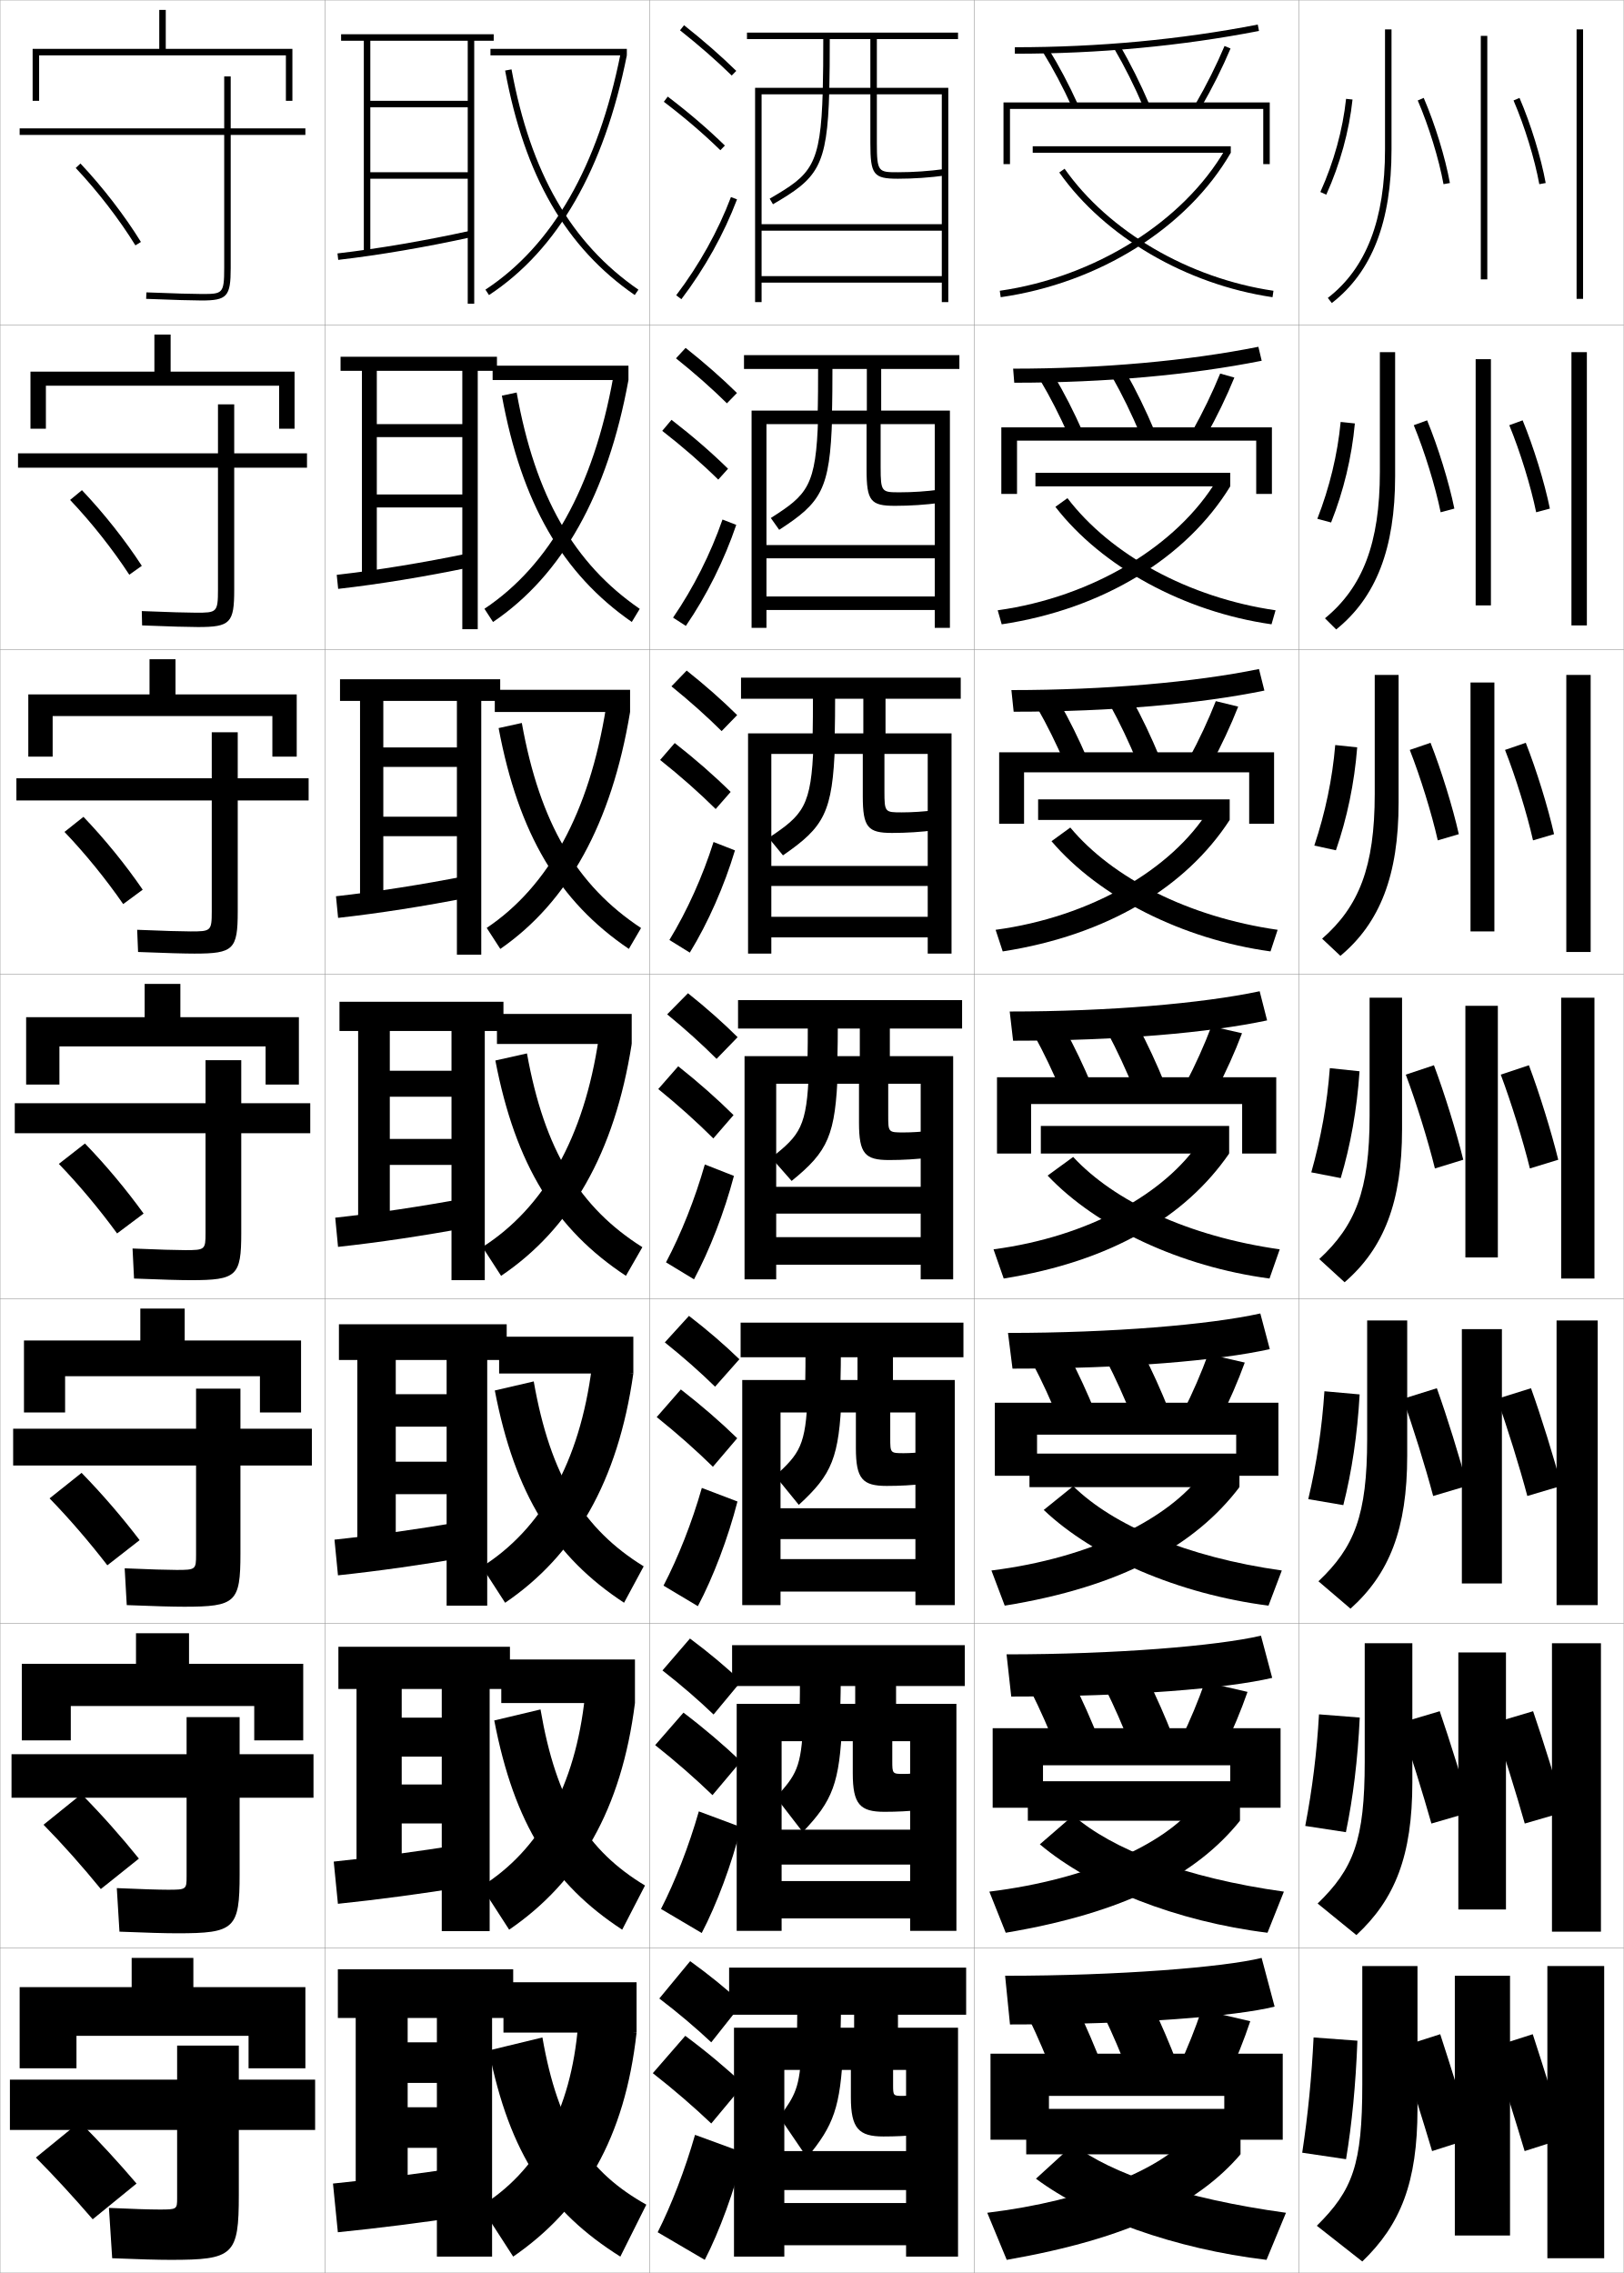
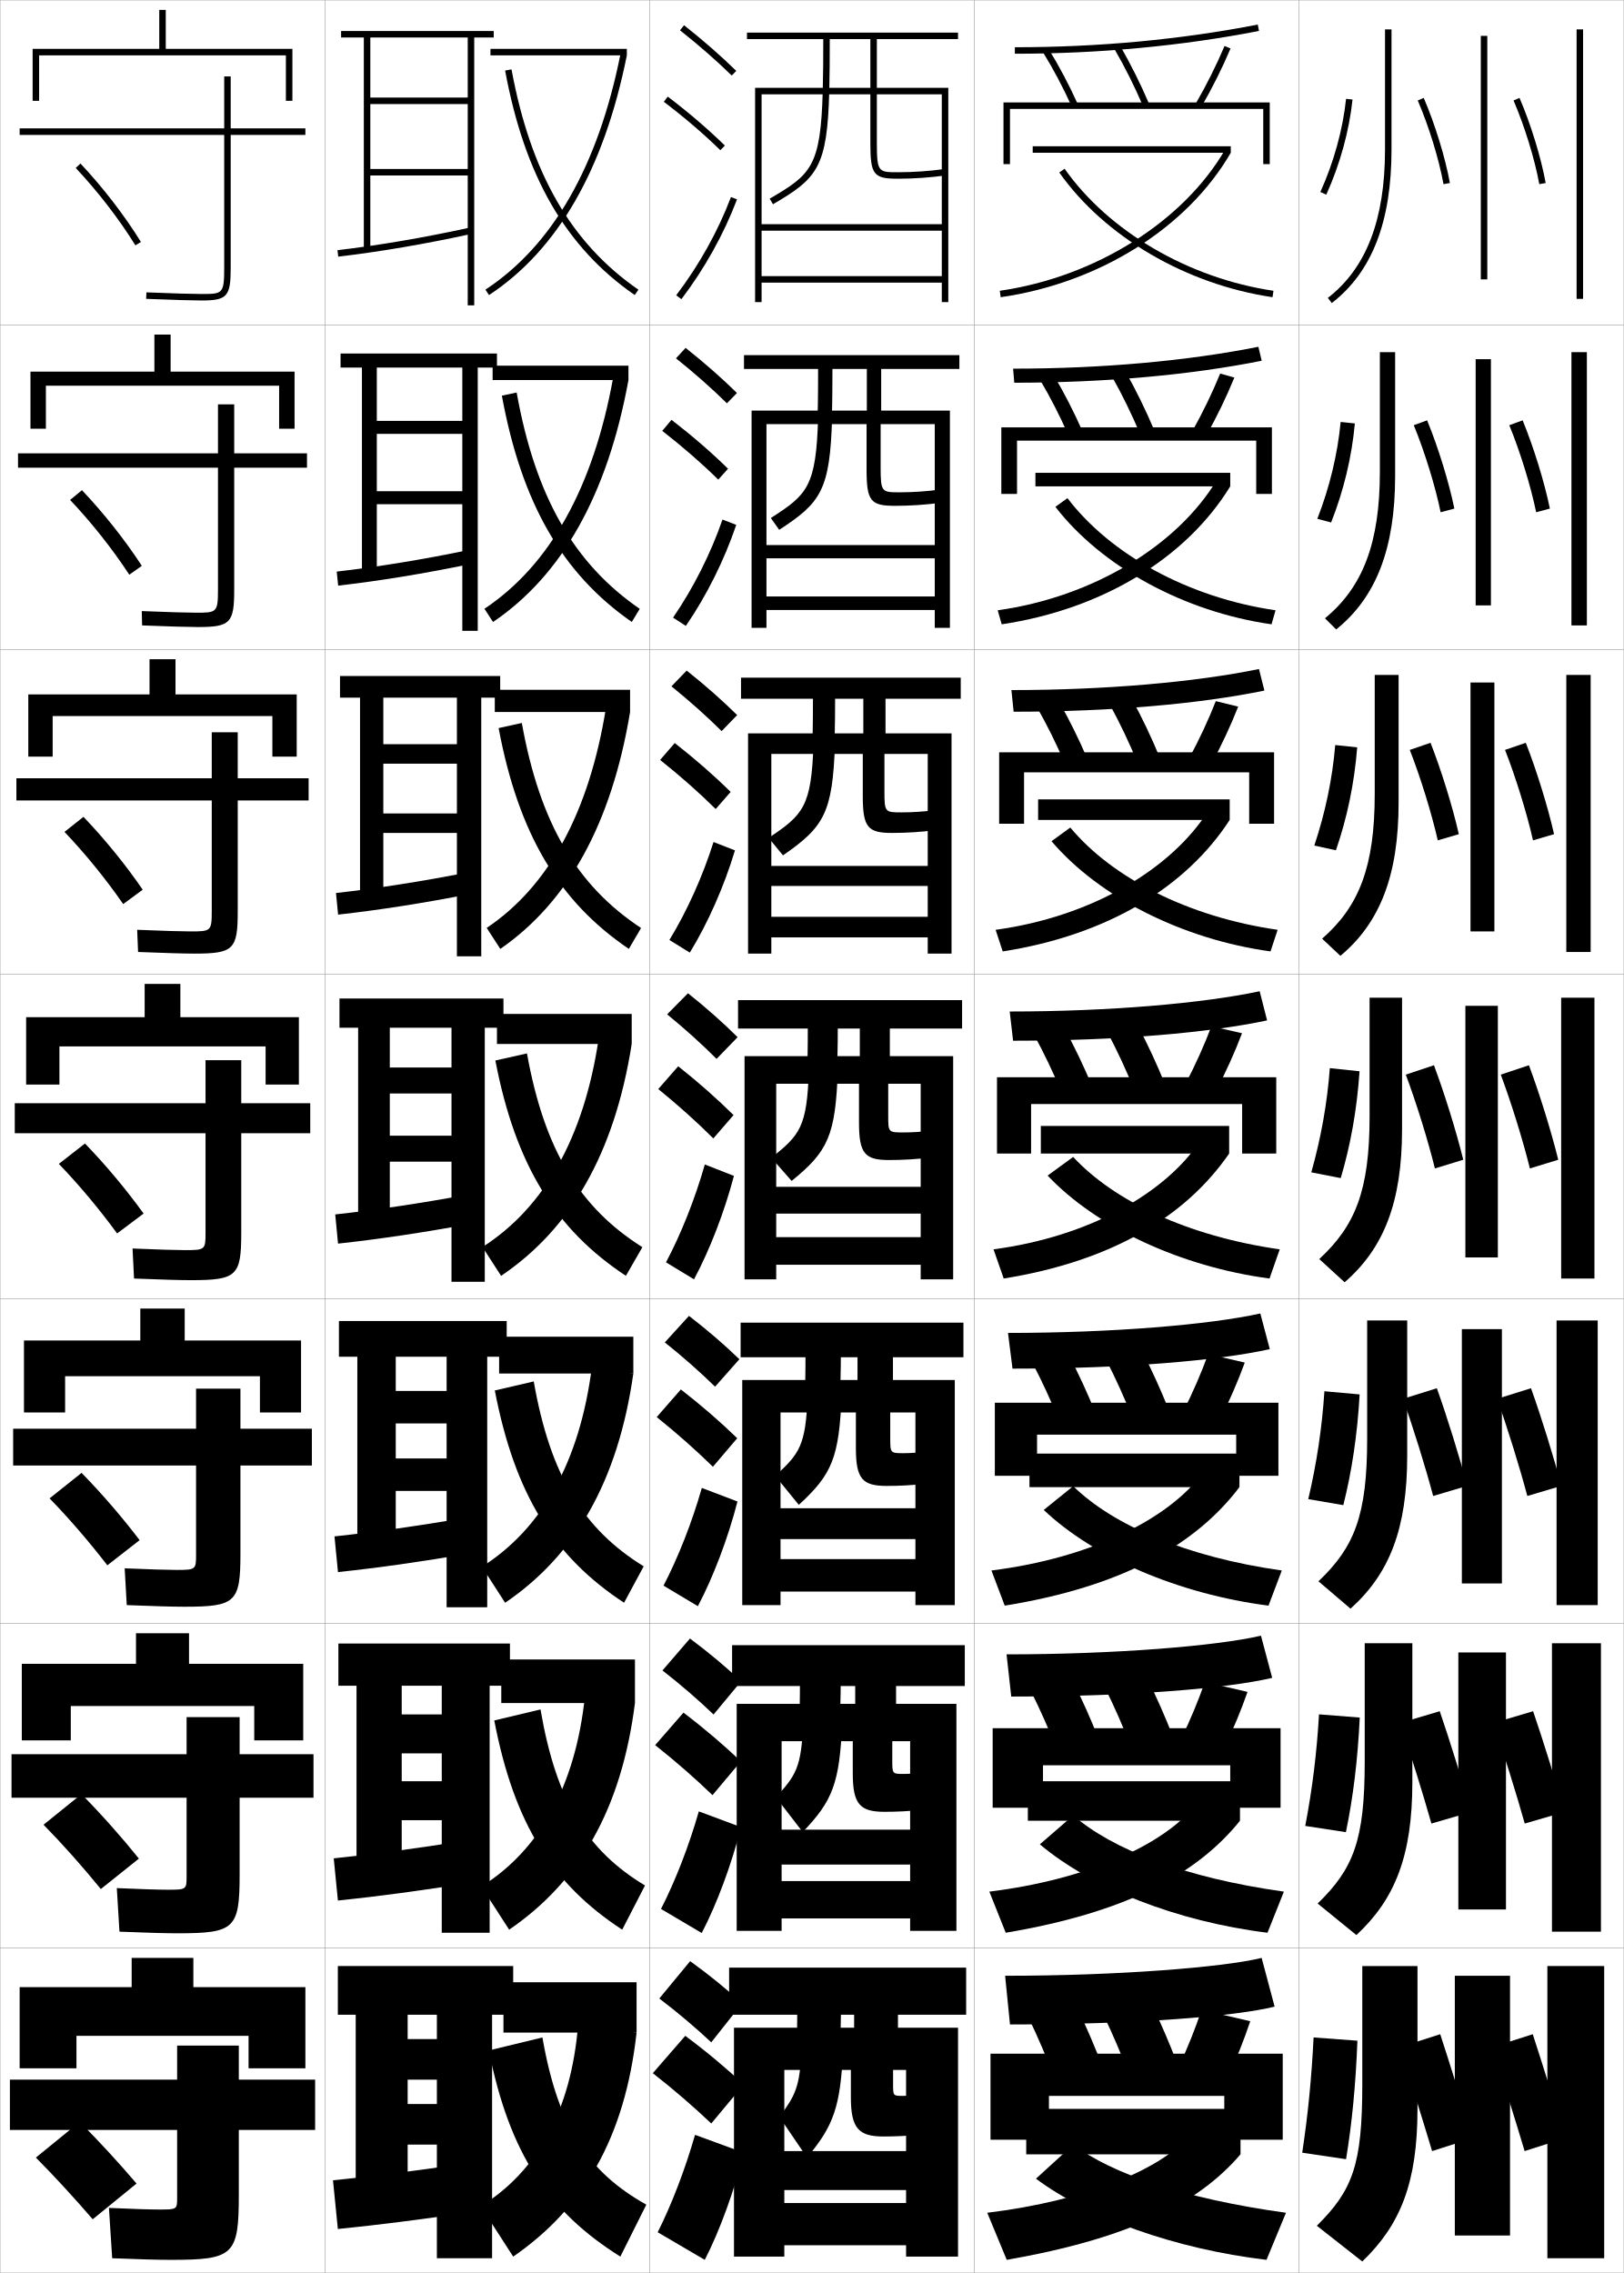
<svg xmlns="http://www.w3.org/2000/svg" width="500.1" height="700.1" viewBox="0 0 500.1 700.1" overflow="visible" enable-background="new 0 0 500.1 700.1" xml:space="preserve">
  <g id="glyphs">
    <g>
      <rect x="0.05" y="0.05" fill="none" stroke="#999999" stroke-width="0.1" width="100" height="100" />
      <rect x="0.05" y="100.05" fill="none" stroke="#999999" stroke-width="0.1" width="100" height="100" />
      <rect x="0.05" y="200.05" fill="none" stroke="#999999" stroke-width="0.1" width="100" height="100" />
      <rect x="0.05" y="300.05" fill="none" stroke="#999999" stroke-width="0.1" width="100" height="100" />
      <rect x="0.05" y="400.05" fill="none" stroke="#999999" stroke-width="0.1" width="100" height="100" />
      <rect x="0.05" y="500.05" fill="none" stroke="#999999" stroke-width="0.1" width="100" height="100" />
      <rect x="0.05" y="600.05" fill="none" stroke="#999999" stroke-width="0.1" width="100" height="100" />
      <rect x="100.05" y="0.05" fill="none" stroke="#999999" stroke-width="0.1" width="100" height="100" />
      <rect x="100.05" y="100.05" fill="none" stroke="#999999" stroke-width="0.1" width="100" height="100" />
      <rect x="100.05" y="200.05" fill="none" stroke="#999999" stroke-width="0.1" width="100" height="100" />
      <rect x="100.05" y="300.05" fill="none" stroke="#999999" stroke-width="0.1" width="100" height="100" />
      <rect x="100.05" y="400.05" fill="none" stroke="#999999" stroke-width="0.1" width="100" height="100" />
      <rect x="100.05" y="500.05" fill="none" stroke="#999999" stroke-width="0.1" width="100" height="100" />
      <rect x="100.05" y="600.05" fill="none" stroke="#999999" stroke-width="0.1" width="100" height="100" />
      <rect x="200.05" y="0.05" fill="none" stroke="#999999" stroke-width="0.1" width="100" height="100" />
      <rect x="200.05" y="100.05" fill="none" stroke="#999999" stroke-width="0.1" width="100" height="100" />
      <rect x="200.05" y="200.05" fill="none" stroke="#999999" stroke-width="0.1" width="100" height="100" />
      <rect x="200.05" y="300.05" fill="none" stroke="#999999" stroke-width="0.1" width="100" height="100" />
      <rect x="200.05" y="400.05" fill="none" stroke="#999999" stroke-width="0.1" width="100" height="100" />
      <rect x="200.05" y="500.05" fill="none" stroke="#999999" stroke-width="0.1" width="100" height="100" />
      <rect x="200.05" y="600.05" fill="none" stroke="#999999" stroke-width="0.1" width="100" height="100" />
      <rect x="300.05" y="0.05" fill="none" stroke="#999999" stroke-width="0.1" width="100" height="100" />
      <rect x="300.05" y="100.05" fill="none" stroke="#999999" stroke-width="0.1" width="100" height="100" />
      <rect x="300.05" y="200.05" fill="none" stroke="#999999" stroke-width="0.1" width="100" height="100" />
      <rect x="300.05" y="300.05" fill="none" stroke="#999999" stroke-width="0.1" width="100" height="100" />
      <rect x="300.05" y="400.05" fill="none" stroke="#999999" stroke-width="0.1" width="100" height="100" />
      <rect x="300.05" y="500.05" fill="none" stroke="#999999" stroke-width="0.1" width="100" height="100" />
      <rect x="300.05" y="600.05" fill="none" stroke="#999999" stroke-width="0.1" width="100" height="100" />
      <rect x="400.05" y="0.05" fill="none" stroke="#999999" stroke-width="0.1" width="100" height="100" />
      <rect x="400.05" y="100.05" fill="none" stroke="#999999" stroke-width="0.1" width="100" height="100" />
      <rect x="400.05" y="200.05" fill="none" stroke="#999999" stroke-width="0.1" width="100" height="100" />
      <rect x="400.05" y="300.05" fill="none" stroke="#999999" stroke-width="0.1" width="100" height="100" />
      <rect x="400.05" y="400.05" fill="none" stroke="#999999" stroke-width="0.1" width="100" height="100" />
      <rect x="400.05" y="500.05" fill="none" stroke="#999999" stroke-width="0.1" width="100" height="100" />
      <rect x="400.05" y="600.05" fill="none" stroke="#999999" stroke-width="0.1" width="100" height="100" />
    </g>
    <g>
      <g>
        <path d="M309.55,608.55l1.5,15c39.159,0,69.683-2.533,81.5-5.5l-4-15       C376.911,605.928,344.484,608.55,309.55,608.55z" />
        <path d="M332.05,619.05c2.599,5.407,5.208,11.515,7.5,17.5l-15,3       c-2.292-5.985-4.901-12.093-7.5-17.5L332.05,619.05z" />
        <path d="M355.05,618.05c2.599,5.407,5.208,11.515,7.5,17.5l-15,3       c-2.292-5.985-4.901-12.093-7.5-17.5L355.05,618.05z" />
        <path d="M363.05,636.55c2.734-5.847,5.117-11.851,7-17.5l15,3.5       c-1.883,5.649-4.266,11.653-7,17.5L363.05,636.55z" />
        <polygon points="377.05,645.55 377.05,659.05 395.05,659.05 395.05,632.55        305.05,632.55 305.05,659.05 323.05,659.05 323.05,645.55 " />
      </g>
      <g>
        <path d="M309.993,509.55l1.445,13c37.01,0,66.512-2.504,80.367-5.754l-3.458-12.992       C374.668,506.987,343.454,509.55,309.993,509.55z" />
        <path d="M330.691,518.378c2.699,5.367,5.396,11.443,7.76,17.437l-13.137,2.638       c-2.358-5.98-5.048-12.043-7.739-17.398L330.691,518.378z" />
        <path d="M353.527,517.382c2.699,5.418,5.396,11.553,7.759,17.603l-13.14,2.631       c-2.358-6.038-5.048-12.157-7.74-17.565L353.527,517.382z" />
        <path d="M363.739,535.634c2.842-5.848,5.344-11.881,7.324-17.565l13.141,3.046       c-1.986,5.697-4.494,11.744-7.344,17.602L363.739,535.634z" />
        <polygon points="378.883,543.716 378.883,556.8 394.383,556.8 394.383,532.3        305.717,532.3 305.717,556.8 321.217,556.8 321.217,543.716 " />
      </g>
      <g>
        <path d="M310.438,410.55l1.389,11c34.862,0,63.342-2.476,79.236-6.007l-2.917-10.986       C372.425,408.046,342.425,410.55,310.438,410.55z" />
        <path d="M329.333,417.707c2.8,5.327,5.584,11.371,8.02,17.372l-11.273,2.274       c-2.425-5.975-5.194-11.992-7.979-17.295L329.333,417.707z" />
        <path d="M352.005,416.715c2.799,5.429,5.583,11.589,8.019,17.704l-11.28,2.262       c-2.424-6.09-5.194-12.223-7.98-17.63L352.005,416.715z" />
        <path d="M364.429,434.717c2.95-5.847,5.57-11.91,7.647-17.63l11.281,2.593       c-2.089,5.744-4.722,11.834-7.687,17.703L364.429,434.717z" />
        <polygon points="380.716,441.883 380.716,454.55 393.716,454.55 393.716,432.05        306.384,432.05 306.384,454.55 319.384,454.55 319.384,441.883 " />
      </g>
    </g>
    <g>
      <path d="M310.965,311.55l1.042,9c32.634,0,60.319-2.447,78.229-6.26l-2.291-8.98      C370.199,309.085,341.409,311.55,310.965,311.55z" />
      <path d="M327.975,317.036c2.9,5.287,5.772,11.299,8.28,17.308l-9.41,1.912      c-2.492-5.97-5.342-11.942-8.22-17.192L327.975,317.036z" />
      <path d="M350.481,316.048c2.9,5.439,5.771,11.625,8.278,17.806l-9.42,1.893      c-2.49-6.142-5.341-12.288-8.222-17.694L350.481,316.048z" />
      <path d="M365.117,333.8c3.059-5.846,5.797-11.939,7.972-17.694l9.422,2.139      c-2.191,5.792-4.949,11.925-8.028,17.806L365.117,333.8z" />
      <polygon points="382.55,340.05 382.55,355.3 393.05,355.3 393.05,331.8       307.05,331.8 307.05,355.3 317.55,355.3 317.55,340.05 " />
    </g>
    <g>
      <g>
        <path d="M311.485,212.55l0.694,6.667c30.407,0,57.299-2.418,77.222-6.513       l-1.665-6.641C367.968,210.124,340.387,212.55,311.485,212.55z" />
        <path d="M326.283,216.365c3.001,5.247,5.96,11.227,8.54,17.243l-6.881,1.549       c-2.559-5.964-5.488-11.892-8.459-17.09L326.283,216.365z" />
        <path d="M348.626,215.38c3,5.451,5.959,11.662,8.537,17.908l-6.893,1.523       c-2.557-6.194-5.488-12.354-8.463-17.759L348.626,215.38z" />
        <path d="M366.14,233.716c3.167-5.845,6.023-11.969,8.296-17.759l6.896,1.685       c-2.294,5.84-5.177,12.016-8.371,17.908L366.14,233.716z" />
        <polygon points="384.716,237.883 384.716,253.716 392.384,253.716 392.384,231.716        307.716,231.716 307.716,253.716 315.384,253.716 315.384,237.883 " />
      </g>
      <g>
        <path d="M312.018,113.55l0.347,4.333c28.178,0,54.272-2.39,76.207-6.766       l-1.023-4.302C365.753,111.163,339.378,113.55,312.018,113.55z" />
        <path d="M320.342,117.072l4.249-1.378c3.102,5.207,6.148,11.156,8.802,17.179       l-4.352,1.187C326.416,128.101,323.405,122.218,320.342,117.072z" />
        <path d="M342.497,116.054l4.272-1.341c3.102,5.462,6.146,11.699,8.797,18.01       l-4.366,1.154C348.577,127.631,345.565,121.458,342.497,116.054z" />
        <path d="M367.162,132.883c3.274-5.845,6.25-11.999,8.62-17.823l4.369,1.23       c-2.396,5.888-5.404,12.106-8.714,18.011L367.162,132.883z" />
        <polygon points="386.883,135.717 386.883,152.133 391.717,152.133 391.717,131.633        308.383,131.633 308.383,152.133 313.217,152.133 313.217,135.717 " />
      </g>
      <g>
        <path d="M312.55,14.55v2c25.947,0,51.245-2.361,75.191-7.019l-0.383-1.963       C363.539,12.201,338.369,14.55,312.55,14.55z" />
        <path d="M321.2,16.076c3.156,5.094,6.247,10.932,8.938,16.886l1.822-0.824       c-2.726-6.031-5.859-11.949-9.062-17.115L321.2,16.076z" />
        <path d="M343.187,15.055c3.162,5.403,6.255,11.589,8.943,17.888l1.84-0.785       c-2.722-6.375-5.854-12.639-9.057-18.112L343.187,15.055z" />
        <path d="M368.185,32.049l1.73,1.002c3.425-5.915,6.557-12.178,9.057-18.112       l-1.844-0.777C374.661,20.021,371.567,26.205,368.185,32.049z" />
        <polygon points="311.05,33.55 389.05,33.55 389.05,50.55 391.05,50.55        391.05,31.55 309.05,31.55 309.05,50.55 311.05,50.55 " />
      </g>
    </g>
    <g>
      <g>
        <rect x="316.05" y="649.55" width="66" height="14" />
        <path d="M366.05,658.05c-8.353,9.856-31.021,19.722-62,23.5l6,14.5       c37.979-6.646,58.979-17.325,72-32.5L366.05,658.05z" />
        <path d="M319.05,671.05c16.159,12.063,42.824,21.649,71,25l6-14.5       c-31.619-4.374-53.862-12.121-65.5-21L319.05,671.05z" />
      </g>
      <g>
        <rect x="316.55" y="548.634" width="65.334" height="12.166" />
        <path d="M368.262,555.8c-9.306,11.983-32.633,23.018-63.568,26.835l5.047,12.663       c36.905-6.215,58.81-17.907,72.144-34.498L368.262,555.8z" />
        <path d="M320.247,568.062c15.785,13.35,42.2,23.791,70.111,27.236l5.049-12.662       c-30.502-4.26-52.909-13.031-64.872-23.486L320.247,568.062z" />
      </g>
      <g>
        <rect x="317.05" y="447.717" width="64.667" height="10.333" />
        <path d="M381.717,458.05l-11.243-4.501c-10.26,14.111-34.246,26.313-65.137,30.171       l4.094,10.827C345.261,488.761,368.069,476.057,381.717,458.05z" />
        <path d="M321.444,465.074c15.411,14.634,41.576,25.931,69.223,29.472l4.098-10.825       c-29.384-4.145-51.957-13.94-64.244-25.972L321.444,465.074z" />
      </g>
    </g>
    <g>
      <g>
        <rect x="320.55" y="346.8" width="58" height="8.5" />
        <path d="M305.979,384.805l3.141,8.99c33.27-5.355,56.036-19.072,69.43-38.495       l-8.865-4.001C358.945,367.537,335.405,380.908,305.979,384.805z" />
        <path d="M322.642,362.087c15.037,15.918,40.951,28.07,68.335,31.707l3.146-8.988       c-28.268-4.029-51.005-14.85-63.617-28.457L322.642,362.087z" />
      </g>
      <g>
        <rect x="319.716" y="246.216" width="59" height="6.334" />
        <path d="M306.622,286.39l2.188,6.653c32.293-5.021,56.521-19.849,69.905-40.493       l-6.486-3.001C360.78,267.784,336.005,282.391,306.622,286.39z" />
        <path d="M323.839,259.099c14.662,17.203,40.326,30.21,67.446,33.943l2.195-6.652       c-27.535-3.968-50.909-15.983-63.854-31.5L323.839,259.099z" />
      </g>
      <g>
        <rect x="318.884" y="145.633" width="60" height="4.167" />
        <path d="M307.266,187.975l1.235,4.317c31.317-4.687,57.007-20.624,70.383-42.492       l-4.109-2.001C362.615,168.031,336.605,183.875,307.266,187.975z" />
        <path d="M325.036,156.112c14.289,18.486,39.703,32.351,66.559,36.178l1.244-4.315       c-26.803-3.907-50.814-17.116-64.092-34.543L325.036,156.112z" />
      </g>
      <g>
        <rect x="318.05" y="45.05" width="61" height="2" />
        <path d="M307.908,89.56l0.283,1.98c30.341-4.353,57.492-21.4,70.858-44.49       l-1.73-1.002C364.45,68.278,337.205,85.357,307.908,89.56z" />
        <path d="M326.232,53.125c13.915,19.771,39.079,34.49,65.671,38.414l0.293-1.979       c-26.069-3.847-50.718-18.249-64.329-37.586L326.232,53.125z" />
      </g>
    </g>
    <g>
      <polygon points="76.55,627.05 76.55,637.05 94.05,637.05 94.05,612.05       59.55,612.05 59.55,603.05 40.55,603.05 40.55,612.05 6.05,612.05       6.05,637.05 23.55,637.05 23.55,627.05 " />
      <path d="M73.55,630.05h-19v10.5h-51.5v15.5h51.5v21c0,3.451-0.062,3.5-5.5,3.5      c-2.74,0-8.352-0.172-15.5-0.5l1,15.5c8.223,0.339,14.141,0.5,18,0.5c19.411,0,21-1.419,21-20      v-20h23.5v-15.5h-23.5V630.05z" />
      <path d="M11.05,664.55c5.712,5.767,11.55,12.109,17.5,19l13.5-11      c-5.482-6.429-11.239-12.702-17.5-19L11.05,664.55z" />
    </g>
    <g>
      <polygon points="78.299,525.466 78.299,536.05 93.383,536.05 93.383,512.466       58.216,512.466 58.216,503.05 41.883,503.05 41.883,512.466 6.716,512.466       6.716,536.05 21.8,536.05 21.8,525.466 " />
      <path d="M3.549,540.3v13.417h53.917v24.25c0,3.999-0.096,4.083-5.75,4.083      c-2.664,0-8.387-0.169-15.743-0.5l0.819,13.416c8.257,0.34,14.241,0.5,17.84,0.5      c17.646,0,19.167-1.378,19.167-18.166v-23.583h22.75v-13.417H73.799v-11.417      H57.466v11.417H3.549z" />
      <path d="M13.408,562.029c5.885,5.999,11.866,12.732,17.646,19.807l11.721-9.374      c-5.401-6.707-11.33-13.403-17.687-19.86L13.408,562.029z" />
    </g>
    <g>
      <polygon points="80.05,423.883 80.05,435.05 92.717,435.05 92.717,412.883       56.883,412.883 56.883,403.05 43.216,403.05 43.216,412.883 7.383,412.883       7.383,435.05 20.05,435.05 20.05,423.883 " />
      <path d="M4.05,440.05v11.333h56.333v27.5c0,4.547-0.129,4.667-6,4.667      c-2.587,0-8.422-0.167-15.986-0.5l0.639,11.333c8.291,0.341,14.34,0.5,17.68,0.5      c15.882,0,17.333-1.337,17.333-16.333v-27.167h22v-11.333h-22v-12.334H60.383v12.334      H4.05z" />
      <path d="M15.267,461.509c6.058,6.23,12.183,13.355,17.792,20.613L43,474.375      c-5.32-6.986-11.421-14.104-17.875-20.721L15.267,461.509z" />
    </g>
    <g>
      <g>
        <polygon points="51.05,15.05 51.05,3.05 49.05,3.05 49.05,15.05        10.05,15.05 10.05,31.05 12.05,31.05 12.05,17.05 88.05,17.05        88.05,31.05 90.05,31.05 90.05,15.05 " />
        <path d="M94.05,39.55h-23v-16h-2v16h-63v2h63v41c0,8-0.528,8-7,8       c-2.281,0-8.562-0.156-16.959-0.499l-0.082,1.998       c8.426,0.345,14.74,0.501,17.041,0.501c7.906,0,9-1.215,9-10v-41h23V39.55z" />
        <path d="M23.322,51.735c6.751,7.159,13.449,15.848,18.376,23.84l1.703-1.051       c-4.996-8.102-11.784-16.907-18.624-24.16L23.322,51.735z" />
      </g>
      <g>
        <polygon points="9.383,114.466 9.383,132.049 14.133,132.049 14.133,118.8        85.966,118.8 85.966,132.049 90.716,132.049 90.716,114.466 52.549,114.466        52.549,103.049 47.55,103.049 47.55,114.466 " />
        <path d="M5.549,139.633v4.417h61.583v37.583c0,7.032-0.406,7.083-6.75,7.083       c-2.358,0-8.526-0.159-16.716-0.5l0.098,4.416       c8.392,0.344,14.641,0.5,17.201,0.5c9.977,0,11.167-1.242,11.167-11.5v-37.583       h22.417v-4.417H72.133v-15.083h-5v15.083H5.549z" />
        <path d="M21.589,153.986c6.578,6.927,13.133,15.225,18.23,23.033l3.856-2.74       c-5.077-7.823-11.693-16.207-18.437-23.3L21.589,153.986z" />
      </g>
      <g>
        <polygon points="8.717,213.883 8.717,233.05 16.216,233.05 16.216,220.55        83.883,220.55 83.883,233.05 91.383,233.05 91.383,213.883 54.05,213.883        54.05,203.05 46.05,203.05 46.05,213.883 " />
        <path d="M5.05,239.717v6.833h60.167v34.167c0,6.063-0.284,6.167-6.5,6.167       c-2.434,0-8.492-0.162-16.473-0.5l0.279,6.833       c8.358,0.343,14.541,0.5,17.361,0.5c12.047,0,13.333-1.27,13.333-13v-34.167       h21.833v-6.833H73.216v-14.167h-8v14.167H5.05z" />
        <path d="M19.857,256.237c6.404,6.695,12.816,14.601,18.083,22.226l6.01-4.43       c-5.159-7.543-11.603-15.505-18.25-22.44L19.857,256.237z" />
      </g>
      <g>
        <polygon points="8.05,313.3 8.05,334.05 18.3,334.05 18.3,322.3        81.8,322.3 81.8,334.05 92.05,334.05 92.05,313.3 55.55,313.3        55.55,303.05 44.55,303.05 44.55,313.3 " />
        <path d="M4.55,339.8v9.25h58.75v30.75c0,5.095-0.162,5.25-6.25,5.25       c-2.511,0-8.457-0.164-16.229-0.5l0.459,9.25c8.324,0.342,14.44,0.5,17.521,0.5       c14.117,0,15.5-1.297,15.5-14.5v-30.75h21.25v-9.25h-21.25v-13.25h-11v13.25H4.55z" />
        <path d="M18.125,358.487c6.23,6.463,12.499,13.979,17.938,21.42l8.163-6.12       c-5.239-7.265-11.512-14.805-18.062-21.58L18.125,358.487z" />
      </g>
    </g>
    <g>
      <rect x="151.05" y="15.05" width="42" height="2" />
      <path d="M149.5,89.214l1.1,1.672c21.155-13.928,35.438-38.77,42.45-73.836      l-1.961-0.393C184.185,51.181,170.191,75.593,149.5,89.214z" />
      <path d="M155.566,21.731c6.009,32.498,18.692,54.469,39.915,69.141l1.137-1.645      C175.859,74.875,163.439,53.312,157.533,21.368L155.566,21.731z" />
    </g>
    <g>
      <g>
        <rect x="153.05" y="312.3" width="41.5" height="9.25" />
        <path d="M148.592,384.097l5.733,8.871c21.41-14.431,34.922-37.702,40.225-71.418       l-10.163-1.73C179.854,350.473,167.539,371.979,148.592,384.097z" />
        <path d="M152.558,326.641c6.201,32.213,18.531,52.036,40.208,66.32l5.068-8.822       c-19.27-12.159-30.167-29.825-35.542-59.68L152.558,326.641z" />
      </g>
      <g>
        <rect x="153.717" y="411.716" width="41.333" height="11.334" />
        <path d="M148.411,482.581l7.156,11.08c21.496-14.598,34.75-37.346,39.483-70.611       l-12.775-1.986C178.532,450.427,166.777,470.966,148.411,482.581z" />
        <path d="M152.389,428.276c6.187,32.119,18.249,51.227,39.805,65.381l6.045-11.215       c-18.498-11.428-28.739-27.795-33.861-56.953L152.389,428.276z" />
      </g>
      <g>
        <rect x="154.383" y="511.133" width="41.167" height="13.417" />
        <path d="M148.23,581.065l8.578,13.29c21.581-14.766,34.579-36.99,38.741-69.806       l-15.388-2.243C177.21,550.38,166.015,569.951,148.23,581.065z" />
        <path d="M152.219,529.913c6.172,32.023,17.967,50.415,39.403,64.44l7.022-13.607       c-17.726-10.696-27.311-25.765-32.181-54.227L152.219,529.913z" />
      </g>
    </g>
    <g>
      <rect x="155.05" y="610.55" width="41" height="15.5" />
      <path d="M178.05,623.55c-2.161,26.784-12.797,45.387-30,56l10,15.5      c21.667-14.934,34.408-36.635,38-69L178.05,623.55z" />
      <path d="M167.05,627.55l-16.5,4c6.393,31.928,18.369,49.604,40.5,63.5l8-16      C181.27,669.085,171.894,655.315,167.05,627.55z" />
    </g>
    <g>
-       <polygon points="144.05,12.55 144.05,31.05 114.05,31.05 114.05,33.05       144.05,33.05 144.05,53.05 114.05,53.05 114.05,55.05 144.05,55.05       144.05,93.55 146.05,93.55 146.05,12.55 152.05,12.55 152.05,10.55       105.05,10.55 105.05,12.55 112.05,12.55 112.05,77.55 114.05,77.55       114.05,12.55 " />
-       <path d="M103.935,78.057l0.23,1.986c12.702-1.478,26.914-3.903,41.1-7.017      l-0.43-1.953C130.714,74.172,116.57,76.587,103.935,78.057z" />
-     </g>
-     <g>
-       <g>
-         <polygon points="142.383,114.216 142.383,130.633 116.049,130.633 116.049,134.633        142.383,134.633 142.383,152.299 116.049,152.299 116.049,156.3 142.383,156.3        142.383,193.799 147.133,193.799 147.133,114.216 153.049,114.216 153.049,109.883        104.883,109.883 104.883,114.216 111.466,114.216 111.466,177.466 116.049,177.466        116.049,114.216 " />
-         <path d="M103.704,177.056l0.442,4.322c12.672-1.442,26.722-3.743,40.833-6.681       l-0.608-4.294C130.329,173.323,116.281,175.624,103.704,177.056z" />
-       </g>
-       <g>
-         <polygon points="140.716,215.883 140.716,230.216 118.05,230.216 118.05,236.216        140.716,236.216 140.716,251.55 118.05,251.55 118.05,257.55 140.716,257.55        140.716,294.05 148.216,294.05 148.216,215.883 154.05,215.883 154.05,209.216        104.716,209.216 104.716,215.883 110.883,215.883 110.883,277.383 118.05,277.383        118.05,215.883 " />
-         <path d="M103.473,276.055l0.654,6.657c12.643-1.406,26.529-3.582,40.566-6.345       l-0.787-6.635C129.944,272.474,115.993,274.661,103.473,276.055z" />
-       </g>
-       <g>
-         <polygon points="139.05,317.55 139.05,329.8 120.05,329.8 120.05,337.8        139.05,337.8 139.05,350.8 120.05,350.8 120.05,358.8 139.05,358.8        139.05,394.3 149.3,394.3 149.3,317.55 155.05,317.55 155.05,308.55        104.55,308.55 104.55,317.55 110.3,317.55 110.3,377.3 120.05,377.3        120.05,317.55 " />
-         <path d="M103.242,375.054l0.865,8.992c12.613-1.37,26.337-3.421,40.3-6.008       l-0.965-8.977C129.56,371.624,115.704,373.698,103.242,375.054z" />
-       </g>
-       <g>
-         <polygon points="137.55,418.884 137.55,429.425 121.883,429.425 121.883,439.425        137.55,439.425 137.55,450.216 121.883,450.216 121.883,460.216 137.55,460.216        137.55,494.55 150.05,494.55 150.05,418.884 156.05,418.884 156.05,407.884        104.383,407.884 104.383,418.884 110.05,418.884 110.05,477.216 121.883,477.216        121.883,418.884 " />
-         <path d="M103.012,474.22l1.077,10.994c12.583-1.334,26.144-3.26,40.033-5.672       l-1.143-10.984C129.175,470.942,115.416,472.901,103.012,474.22z" />
-       </g>
-       <g>
-         <polygon points="136.05,520.217 136.05,529.05 123.716,529.05 123.716,541.05        136.05,541.05 136.05,549.633 123.716,549.633 123.716,561.633 136.05,561.633        136.05,594.8 150.8,594.8 150.8,520.217 157.05,520.217 157.05,507.217        104.217,507.217 104.217,520.217 109.8,520.217 109.8,577.133 123.716,577.133        123.716,520.217 " />
-         <path d="M102.781,573.385l1.289,12.997c12.554-1.299,25.951-3.1,39.766-5.336       l-1.321-12.992C128.791,570.26,115.127,572.105,102.781,573.385z" />
-       </g>
-     </g>
-     <g>
-       <polygon points="134.55,621.55 134.55,629.05 125.55,629.05 125.55,641.55       134.55,641.55 134.55,649.05 125.55,649.05 125.55,661.55 134.55,661.55       134.55,695.05 151.55,695.05 151.55,621.55 158.05,621.55 158.05,606.55       104.05,606.55 104.05,621.55 109.55,621.55 109.55,677.05 125.55,677.05       125.55,621.55 " />
-       <path d="M142.05,667.55c-13.644,2.027-27.211,3.76-39.5,5l1.5,15      c12.524-1.264,25.759-2.939,39.5-5L142.05,667.55z" />
+       <polygon points="144.05,11.55 144.05,30.05 114.05,30.05 114.05,32.05       144.05,32.05 144.05,52.05 114.05,52.05 114.05,54.05 144.05,54.05       144.05,94.05 146.05,94.05 146.05,11.55 152.05,11.55 152.05,9.55       105.05,9.55 105.05,11.55 112.05,11.55 112.05,76.55 114.05,76.55       114.05,11.55 " />
+       <path d="M103.935,77.057l0.23,1.986c12.702-1.478,26.914-3.903,41.1-7.017      l-0.43-1.953C130.714,73.172,116.57,75.587,103.935,77.057z" />
+     </g>
+     <g>
+       <g>
+         <polygon points="142.383,113.216 142.383,129.633 116.049,129.633 116.049,133.633        142.383,133.633 142.383,151.299 116.049,151.299 116.049,155.3 142.383,155.3        142.383,194.299 147.133,194.299 147.133,113.216 153.049,113.216 153.049,108.883        104.883,108.883 104.883,113.216 111.466,113.216 111.466,176.466 116.049,176.466        116.049,113.216 " />
+         <path d="M103.704,176.056l0.442,4.322c12.672-1.442,26.722-3.743,40.833-6.681       l-0.608-4.294C130.329,172.323,116.281,174.624,103.704,176.056z" />
+       </g>
+       <g>
+         <polygon points="140.716,214.883 140.716,229.216 118.05,229.216 118.05,235.216        140.716,235.216 140.716,250.55 118.05,250.55 118.05,256.55 140.716,256.55        140.716,294.55 148.216,294.55 148.216,214.883 154.05,214.883 154.05,208.216        104.716,208.216 104.716,214.883 110.883,214.883 110.883,276.383 118.05,276.383        118.05,214.883 " />
+         <path d="M103.473,275.055l0.654,6.657c12.643-1.406,26.529-3.582,40.566-6.345       l-0.787-6.635C129.944,271.474,115.993,273.661,103.473,275.055z" />
+       </g>
+       <g>
+         <polygon points="139.05,316.55 139.05,328.8 120.05,328.8 120.05,336.8        139.05,336.8 139.05,349.8 120.05,349.8 120.05,357.8 139.05,357.8        139.05,394.8 149.3,394.8 149.3,316.55 155.05,316.55 155.05,307.55        104.55,307.55 104.55,316.55 110.3,316.55 110.3,376.3 120.05,376.3        120.05,316.55 " />
+         <path d="M103.242,374.054l0.865,8.992c12.613-1.37,26.337-3.421,40.3-6.008       l-0.965-8.977C129.56,370.624,115.704,372.698,103.242,374.054z" />
+       </g>
+       <g>
+         <polygon points="137.55,417.884 137.55,428.425 121.883,428.425 121.883,438.425        137.55,438.425 137.55,449.216 121.883,449.216 121.883,459.216 137.55,459.216        137.55,495.05 150.05,495.05 150.05,417.884 156.05,417.884 156.05,406.884        104.383,406.884 104.383,417.884 110.05,417.884 110.05,476.216 121.883,476.216        121.883,417.884 " />
+         <path d="M103.012,473.22l1.077,10.994c12.583-1.334,26.144-3.26,40.033-5.672       l-1.143-10.984C129.175,469.942,115.416,471.901,103.012,473.22z" />
+       </g>
+       <g>
+         <polygon points="136.05,519.217 136.05,528.05 123.716,528.05 123.716,540.05        136.05,540.05 136.05,548.633 123.716,548.633 123.716,560.633 136.05,560.633        136.05,595.3 150.8,595.3 150.8,519.217 157.05,519.217 157.05,506.217        104.217,506.217 104.217,519.217 109.8,519.217 109.8,576.133 123.716,576.133        123.716,519.217 " />
+         <path d="M102.781,572.385l1.289,12.997c12.554-1.299,25.951-3.1,39.766-5.336       l-1.321-12.992C128.791,569.26,115.127,571.105,102.781,572.385z" />
+       </g>
+     </g>
+     <g>
+       <polygon points="134.55,620.55 134.55,628.05 125.55,628.05 125.55,640.55       134.55,640.55 134.55,648.05 125.55,648.05 125.55,660.55 134.55,660.55       134.55,695.55 151.55,695.55 151.55,620.55 158.05,620.55 158.05,605.55       104.05,605.55 104.05,620.55 109.55,620.55 109.55,676.05 125.55,676.05       125.55,620.55 " />
+       <path d="M142.05,666.55c-13.644,2.027-27.211,3.76-39.5,5l1.5,15      c12.524-1.264,25.759-2.939,39.5-5L142.05,666.55z" />
    </g>
    <g>
      <rect x="151.716" y="112.633" width="41.833" height="4.417" />
      <path d="M149.197,187.508l2.644,4.071c21.24-14.385,35.266-39.202,41.708-74.529      l-4.695-0.84C182.741,150.158,169.307,174.106,149.197,187.508z" />
      <path d="M154.563,121.868c6.073,33.116,18.639,54.838,40.013,69.701l2.447-4.038      c-20.263-13.935-32.175-34.665-37.904-66.632L154.563,121.868z" />
    </g>
    <g>
      <rect x="152.383" y="212.466" width="41.667" height="6.833" />
      <path d="M149.895,285.803l4.188,6.471c20.805-14.407,34.236-38.452,39.967-72.974      l-7.43-1.285C181.438,250.315,168.905,273.043,149.895,285.803z" />
      <path d="M153.561,224.254c6.137,32.665,18.585,53.438,40.11,68.011l3.758-6.43      c-19.766-13.047-31.171-32.245-36.723-63.156L153.561,224.254z" />
    </g>
    <g>
      <path d="M270.05,28.05v-16h25v-2h-65v2h38v16l0,0v16c0,9.767,0.953,11,8.5,11      c4.813,0,9.875-0.35,14.638-1.01l-0.275-1.98      c-4.673,0.647-9.64,0.99-14.362,0.99c-6.009,0-6.5,0-6.5-9V28.05L270.05,28.05z" />
      <path d="M253.385,28.05c-0.635,23.308-3.59,25.703-16.339,33.137l1.008,1.727      c13.725-8.002,16.719-11.383,17.34-34.863l0,0c0.126-4.773,0.156-10.356,0.156-17h-2      C253.55,17.733,253.515,23.313,253.385,28.05L253.385,28.05z" />
      <polygon points="290.05,69.05 234.55,69.05 234.55,71.05 290.05,71.05       290.05,85.05 234.55,85.05 234.55,87.05 290.05,87.05 290.05,93.05       292.05,93.05 292.05,27.05 232.55,27.05 232.55,93.05 234.55,93.05       234.55,29.05 290.05,29.05 " />
    </g>
    <g>
      <path d="M271.383,128.549v-14.917h24.083v-4.25h-66.333v4.25h37.833v14.917h-0.084v16.083      c0,9.694,1.252,11.167,8.75,11.167c4.629,0,9.417-0.317,13.948-0.924l-0.184-4.07      c-4.021,0.543-8.301,0.828-12.265,0.828c-5.584,0-5.916-0.005-5.916-7.75v-15.333      H271.383z" />
      <path d="M239.97,163.186c12.903-8.379,15.649-12.256,16.305-34.636h-0.083      c0.15-4.934,0.19-10.75,0.19-17.75h-4.416      c0,7.171-0.032,12.956-0.174,17.75h0.167      c-0.604,21.313-3.292,23.789-14.564,30.997L239.97,163.186z" />
      <polygon points="287.882,167.883 236.05,167.883 236.05,171.966 287.882,171.966       287.882,183.716 236.05,183.716 236.05,187.883 287.882,187.883 287.882,193.383       292.549,193.383 292.549,126.466 231.467,126.466 231.467,193.383 236.05,193.383       236.05,130.633 287.882,130.633 " />
    </g>
    <g>
      <path d="M272.717,229.05v-13.833h23.166v-6.5h-67.667v6.5h37.667v13.833h-0.167v16.167      c0,9.622,1.55,11.333,9,11.333c4.443,0,8.958-0.285,13.259-0.84l-0.092-6.16      c-3.371,0.438-6.963,0.667-10.167,0.667c-5.159,0-5.333-0.01-5.333-6.5v-14.667      H272.717z" />
      <path d="M241.136,263.458c12.676-8.756,15.298-13.129,16.02-34.409h-0.166      c0.175-5.095,0.226-11.145,0.226-18.5h-6.833c0,7.659-0.029,13.647-0.182,18.5      h0.333c-0.612,19.49-3.212,21.912-13.814,29.032L241.136,263.458z" />
      <polygon points="285.716,266.716 237.55,266.716 237.55,272.883 285.716,272.883       285.716,282.383 237.55,282.383 237.55,288.716 285.716,288.716 285.716,293.716       293.049,293.716 293.049,225.883 230.383,225.883 230.383,293.716 237.55,293.716       237.55,232.216 285.716,232.216 " />
    </g>
    <g>
      <path d="M286.368,348.295c-2.72,0.334-5.623,0.505-8.068,0.505      c-4.734,0-4.75-0.016-4.75-5.25v-14h0.5v-12.75h22.25v-8.75h-69v8.75h37.5v12.75h-0.25v16.25      c0,9.55,1.848,11.5,9.25,11.5c4.258,0,8.5-0.252,12.568-0.755V348.295z" />
      <path d="M249.11,329.55c-0.553,17.668-2.783,20.036-11.562,27.068l6.254,7.113      c11.264-9.133,13.515-14.003,14.237-34.182h-0.25      c0.199-5.255,0.261-11.538,0.261-19.25h-9.25c0,8.146-0.025,14.34-0.189,19.25      H249.11z" />
      <polygon points="283.55,365.55 239.05,365.55 239.05,373.8 283.55,373.8       283.55,381.05 239.05,381.05 239.05,389.55 283.55,389.55 283.55,394.05       293.55,394.05 293.55,325.3 229.3,325.3 229.3,394.05 239.05,394.05       239.05,333.8 283.55,333.8 " />
    </g>
    <g>
      <path d="M275.007,430.05v-12h21.709v-10.666h-68.624v10.666h35.999v12h-0.5v15.959      c0,9.543,2.049,11.666,9.5,11.666c4.072,0,8.041-0.219,11.879-0.67l0.416-9.916      c-2.389,0.324-5.02,0.502-7.045,0.502c-4.146,0-4.166-0.018-4.166-4.666v-12.875      H275.007z" />
      <path d="M248.728,429.55c-0.525,15.788-2.515,18.147-9.971,25.045l7.253,8.91      c10.255-9.397,12.435-14.508,13.202-33.955h-0.5      c0.224-5.416,0.295-11.932,0.295-20h-10.915c0,8.635-0.022,15.031-0.198,20H248.728z      " />
      <polygon points="281.925,464.55 240.384,464.55 240.384,474.05 281.925,474.05       281.925,480.216 240.384,480.216 240.384,490.216 281.925,490.216 281.925,494.384       294.05,494.384 294.05,425.05 228.592,425.05 228.592,494.384 240.384,494.384       240.384,435.05 281.925,435.05 " />
    </g>
    <g>
      <path d="M275.966,530.55v-11.25h21.167v-12.583h-71.666v12.583h37.916v11.25h-0.75v15.667      c0,9.538,2.25,11.833,9.75,11.833c3.887,0,7.583-0.187,11.189-0.585l0.833-11.583      c-2.058,0.314-4.416,0.501-6.022,0.501c-3.558,0-3.583-0.021-3.583-4.083v-11.75      H275.966z" />
      <path d="M247.344,530.55c-0.498,13.908-2.246,16.259-8.378,23.022l8.251,10.705      c9.247-9.661,11.357-15.013,12.168-33.728h-0.75      c0.248-5.576,0.33-12.326,0.33-20.75h-12.583c0,9.122-0.019,15.724-0.207,20.75      H247.344z" />
      <polygon points="280.3,563.55 240.717,563.55 240.717,574.3 280.3,574.3       280.3,579.383 240.717,579.383 240.717,590.883 280.3,590.883 280.3,594.717       294.55,594.717 294.55,524.8 226.883,524.8 226.883,594.717 240.717,594.717       240.717,536.3 280.3,536.3 " />
    </g>
    <g>
      <path d="M276.55,631.05v-10.5h21v-14.5h-73v14.5h38.5v10.5h-1v15c0,9.532,2.451,12,10,12      c3.701,0,7.124-0.154,10.5-0.5l0.5-12.5c-1.727,0.305-3.812,0.5-5,0.5c-2.969,0-3-0.023-3-3.5v-11      H276.55z" />
      <path d="M246.835,631.05c-0.471,12.028-1.977,14.37-6.785,21l8.5,12.5      c8.238-9.925,10.279-15.518,11.135-33.5h-1c0.272-5.736,0.365-12.721,0.365-21.5h-13.5      c0,9.61-0.016,16.415-0.215,21.5H246.835z" />
      <polygon points="279.05,662.55 241.55,662.55 241.55,674.55 279.05,674.55       279.05,678.55 241.55,678.55 241.55,691.55 279.05,691.55 279.05,695.05       295.05,695.05 295.05,624.55 226.05,624.55 226.05,695.05 241.55,695.05       241.55,637.55 279.05,637.55 " />
    </g>
    <g>
      <g>
        <path d="M209.429,9.333c5.9,4.677,11.257,9.363,15.922,13.932l1.398-1.43       C222.035,17.219,216.625,12.485,210.671,7.767L209.429,9.333z" />
        <path d="M204.443,31.345c6.494,4.947,12.188,9.828,17.408,14.921l1.396-1.432       c-5.278-5.149-11.033-10.083-17.592-15.079L204.443,31.345z" />
        <path d="M208.253,90.945l1.594,1.209c7.186-9.465,13.112-20.099,17.139-30.751       l-1.871-0.707C221.155,71.171,215.324,81.631,208.253,90.945z" />
      </g>
      <g>
        <path d="M208.188,110.364c5.802,4.646,11.095,9.331,15.687,13.86l3.092-3.181       c-4.623-4.551-9.976-9.257-15.814-13.89L208.188,110.364z" />
        <path d="M221.209,147.726l3.006-3.351c-5.189-5.091-10.955-10.086-17.407-15.065       l-2.857,3.398C210.36,137.698,216.058,142.664,221.209,147.726z" />
        <path d="M226.746,161.665c-3.664,10.819-9.126,21.814-15.523,31.119l-3.938-2.55       c6.263-9.131,11.577-19.688,15.227-30.214L226.746,161.665z" />
      </g>
      <g>
        <path d="M206.79,211.395c5.703,4.616,10.932,9.298,15.45,13.788l4.787-4.931       c-4.532-4.487-9.828-9.165-15.549-13.712L206.79,211.395z" />
        <path d="M220.409,249.185l4.615-5.271c-5.101-5.032-10.875-10.089-17.223-15.051       l-4.502,5.206C209.625,239.103,215.326,244.153,220.409,249.185z" />
        <path d="M226.349,261.925c-3.301,10.986-8.3,22.342-13.908,31.487l-6.281-3.893       c5.455-8.946,10.252-19.602,13.592-30.179L226.349,261.925z" />
      </g>
      <g>
        <path d="M205.47,312.425c5.604,4.586,10.77,9.266,15.215,13.716l6.48-6.682       c-4.441-4.422-9.681-9.073-15.285-13.534L205.47,312.425z" />
        <path d="M219.688,350.645l6.225-7.189c-5.013-4.974-10.797-10.093-17.039-15.037       l-6.146,7.014C208.97,340.508,214.673,345.644,219.688,350.645z" />
        <path d="M226.03,362.187c-2.938,11.153-7.474,22.87-12.293,31.855l-8.625-5.234       c4.646-8.762,8.927-19.516,11.957-30.145L226.03,362.187z" />
      </g>
      <g>
        <path d="M204.746,413.466c5.717,4.568,10.94,9.202,15.477,13.645l7.487-8.455       c-4.517-4.388-9.823-8.969-15.523-13.355L204.746,413.466z" />
        <path d="M219.559,451.779l7.483-8.793c-5.095-4.963-11.004-10.098-17.359-15.024       l-7.432,8.509C208.627,441.59,214.445,446.764,219.559,451.779z" />
        <path d="M227.12,462.474c-2.897,11.289-7.493,23.372-12.195,32.237l-10.583-6.323       c4.495-8.611,8.771-19.458,11.805-30.096L227.12,462.474z" />
      </g>
      <g>
        <path d="M204.023,514.508c5.829,4.551,11.111,9.138,15.738,13.572l8.494-10.228       c-4.593-4.354-9.966-8.864-15.762-13.178L204.023,514.508z" />
        <path d="M219.429,552.915l8.742-10.396c-5.176-4.952-11.209-10.103-17.68-15.013       l-8.715,10.005C208.284,542.672,214.217,547.883,219.429,552.915z" />
        <path d="M228.21,562.762c-2.856,11.425-7.514,23.873-12.098,32.619l-12.542-7.412       c4.344-8.461,8.616-19.401,11.652-30.048L228.21,562.762z" />
      </g>
      <g>
        <path d="M203.05,615.55c5.941,4.532,11.281,9.073,16,13.5l9.5-12       c-4.668-4.321-10.108-8.76-16-13L203.05,615.55z" />
        <path d="M219.05,654.05l10-12c-5.258-4.94-11.416-10.107-18-15l-10,11.5       C207.69,643.754,213.739,649.003,219.05,654.05z" />
        <path d="M229.05,663.05c-2.815,11.56-7.533,24.374-12,33l-14.5-8.5       c4.192-8.312,8.461-19.345,11.5-30L229.05,663.05z" />
      </g>
    </g>
    <g>
      <path d="M406.638,59.139l1.824,0.822c4.248-9.421,7.043-19.555,8.082-29.306      l-1.988-0.211C413.538,39.985,410.801,49.909,406.638,59.139z" />
      <path d="M426.55,9.05v37c0,21.594-5.761,36.545-17.611,45.709l1.223,1.582      c12.374-9.568,18.389-25.037,18.389-47.291v-37H426.55z" />
      <path d="M436.632,30.946c3.406,7.904,6.521,18.024,7.935,25.783l1.967-0.359      c-1.438-7.894-4.604-18.185-8.065-26.217L436.632,30.946z" />
      <rect x="456.05" y="11.05" width="2" height="75" />
      <path d="M466.132,30.946c3.406,7.904,6.521,18.024,7.935,25.783l1.967-0.359      c-1.438-7.894-4.604-18.185-8.065-26.217L466.132,30.946z" />
      <rect x="485.55" y="9.05" width="2" height="83" />
    </g>
    <g>
      <g>
        <path d="M417.264,130.423c-0.955,10.417-3.48,20.85-7.319,30.505l-4.238-1.137       c3.768-9.66,6.236-19.864,7.182-29.829L417.264,130.423z" />
        <path d="M411.509,193.875c12.274-9.858,18.157-24.913,18.157-47.243v-38.167h-4.7       v36.833c0,22.053-5.315,35.612-16.907,45.14L411.509,193.875z" />
        <path d="M439.518,129.469c3.375,8.192,6.731,19.071,8.388,27.181l-4.223,1.133       c-1.636-7.998-4.95-18.734-8.278-26.819L439.518,129.469z" />
        <rect x="454.466" y="110.633" width="4.7" height="75.833" />
        <path d="M468.934,129.469c3.375,8.192,6.732,19.071,8.389,27.181l-4.223,1.133       c-1.636-7.998-4.95-18.734-8.278-26.819L468.934,129.469z" />
        <rect x="483.966" y="108.466" width="4.75" height="84.167" />
      </g>
      <g>
        <path d="M417.983,230.19c-0.87,11.083-3.126,21.814-6.556,31.704l-6.653-1.452       c3.373-10.089,5.572-20.574,6.445-30.963L417.983,230.19z" />
        <path d="M412.808,294.41c12.174-10.147,17.926-24.789,17.926-47.194v-39.333h-7.351       v36.667c0,22.512-4.872,34.679-16.204,44.569L412.808,294.41z" />
        <path d="M440.567,228.785c3.288,8.352,6.836,19.818,8.711,28.145l-6.479,1.906       c-1.859-8.237-5.372-19.59-8.623-27.855L440.567,228.785z" />
        <rect x="452.883" y="210.216" width="7.351" height="76.667" />
        <path d="M469.9,228.785c3.288,8.352,6.836,19.818,8.711,28.145l-6.479,1.906       c-1.858-8.237-5.372-19.59-8.622-27.855L469.9,228.785z" />
        <rect x="482.383" y="207.883" width="7.5" height="85.334" />
      </g>
      <g>
        <path d="M418.702,329.958c-0.784,11.75-2.771,22.779-5.791,32.903l-9.067-1.767       c2.978-10.52,4.907-21.285,5.709-32.098L418.702,329.958z" />
        <path d="M414.105,394.945c12.073-10.437,17.694-24.665,17.694-47.146v-40.5h-10v36.5       c0,22.971-4.428,33.746-15.5,44L414.105,394.945z" />
        <path d="M441.617,328.102c3.201,8.511,6.939,20.565,9.033,29.108l-8.734,2.68       c-2.081-8.477-5.793-20.445-8.967-28.892L441.617,328.102z" />
        <rect x="451.3" y="309.8" width="10" height="77.5" />
        <path d="M470.867,328.102c3.201,8.511,6.939,20.565,9.033,29.108l-8.734,2.68       c-2.081-8.477-5.793-20.445-8.967-28.892L470.867,328.102z" />
        <rect x="480.8" y="307.3" width="10.25" height="86.5" />
      </g>
      <g>
        <path d="M418.735,429.489c-0.699,12.416-2.416,23.744-5.027,34.102l-10.795-1.844       c2.582-10.949,4.242-21.996,4.973-33.232L418.735,429.489z" />
        <path d="M415.921,495.479c11.973-10.725,17.463-24.541,17.463-47.096v-41.668h-12.334       v36.5c0,23.537-3.928,33.34-15,43.834L415.921,495.479z" />
        <path d="M442.511,427.585c3.115,8.67,7.043,21.312,9.355,30.072l-10.488,3.119       c-2.305-8.715-6.215-21.301-9.312-29.928L442.511,427.585z" />
        <rect x="450.216" y="409.384" width="12.334" height="78.332" />
        <path d="M471.511,427.585c3.115,8.67,7.043,21.312,9.355,30.072l-10.488,3.119       c-2.305-8.715-6.215-21.301-9.312-29.928L471.511,427.585z" />
        <rect x="479.384" y="406.716" width="12.666" height="87.668" />
      </g>
      <g>
        <path d="M418.768,529.02c-0.614,13.082-2.062,24.709-4.264,35.301l-12.522-1.922       c2.188-11.378,3.577-22.706,4.236-34.366L418.768,529.02z" />
        <path d="M417.735,596.015C429.607,585,434.967,571.598,434.967,548.967v-42.834h-14.667       v36.5c0,24.102-3.429,32.933-14.5,43.667L417.735,596.015z" />
        <path d="M443.405,527.067c3.028,8.829,7.146,22.06,9.678,31.036l-12.244,3.56       c-2.527-8.954-6.637-22.156-9.656-30.964L443.405,527.067z" />
        <rect x="449.133" y="508.967" width="14.667" height="79.166" />
        <path d="M472.155,527.067c3.028,8.829,7.146,22.06,9.678,31.036l-12.244,3.56       c-2.527-8.954-6.637-22.156-9.656-30.964L472.155,527.067z" />
        <rect x="477.967" y="506.133" width="15.083" height="88.834" />
      </g>
    </g>
    <g>
      <path d="M418.05,628.55c-0.529,13.749-1.707,25.674-3.5,36.5l-13.5-2      c1.793-11.807,2.913-23.416,3.5-35.5L418.05,628.55z" />
      <path d="M419.55,642.05c0,24.667-2.929,32.525-14,43.5l14,11c11.771-11.305,17-24.294,17-47      v-44h-17V642.05z" />
      <path d="M443.55,626.55c2.941,8.988,7.25,22.807,10,32l-12.5,4      c-2.75-9.193-7.059-23.012-10-32L443.55,626.55z" />
      <rect x="448.05" y="608.55" width="17" height="80" />
      <path d="M472.05,626.55c2.941,8.988,7.25,22.807,10,32l-12.5,4      c-2.75-9.193-7.059-23.012-10-32L472.05,626.55z" />
      <rect x="476.55" y="605.55" width="17.5" height="90" />
    </g>
  </g>
</svg>
